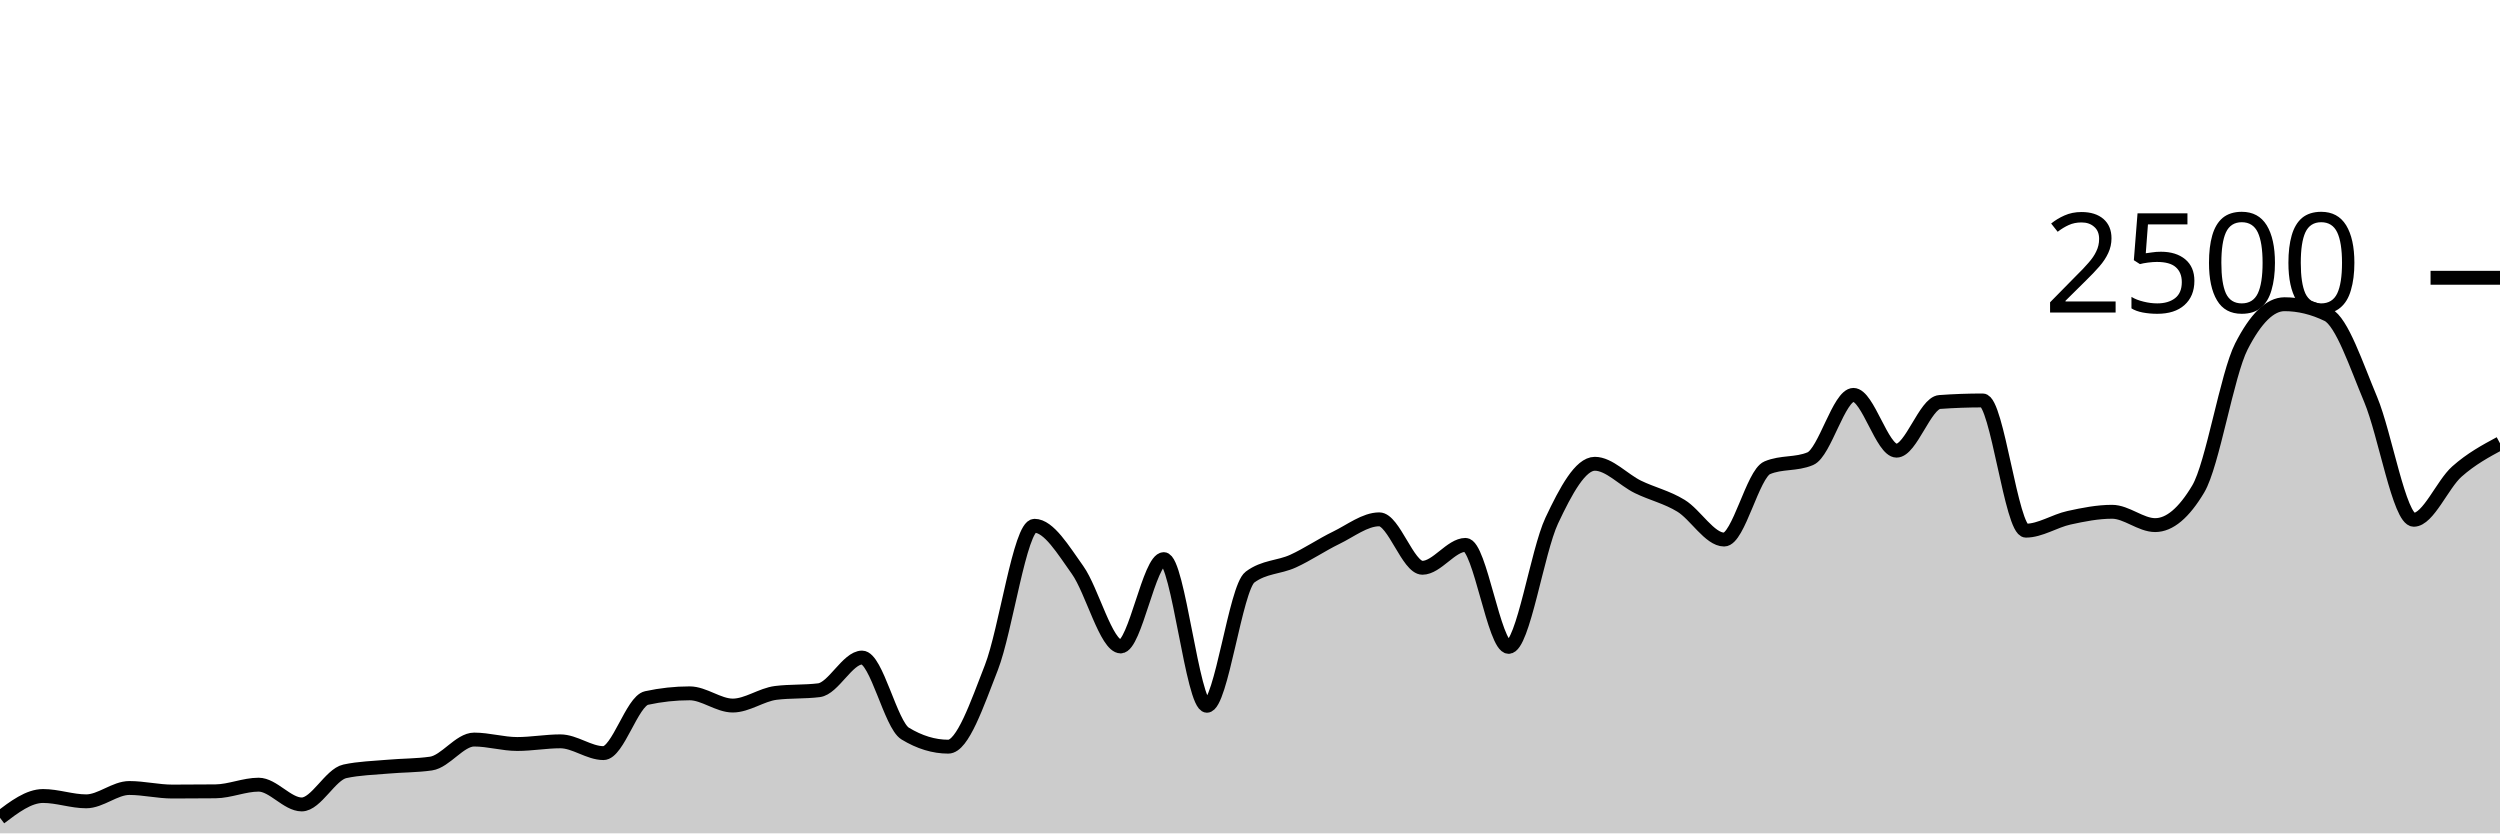
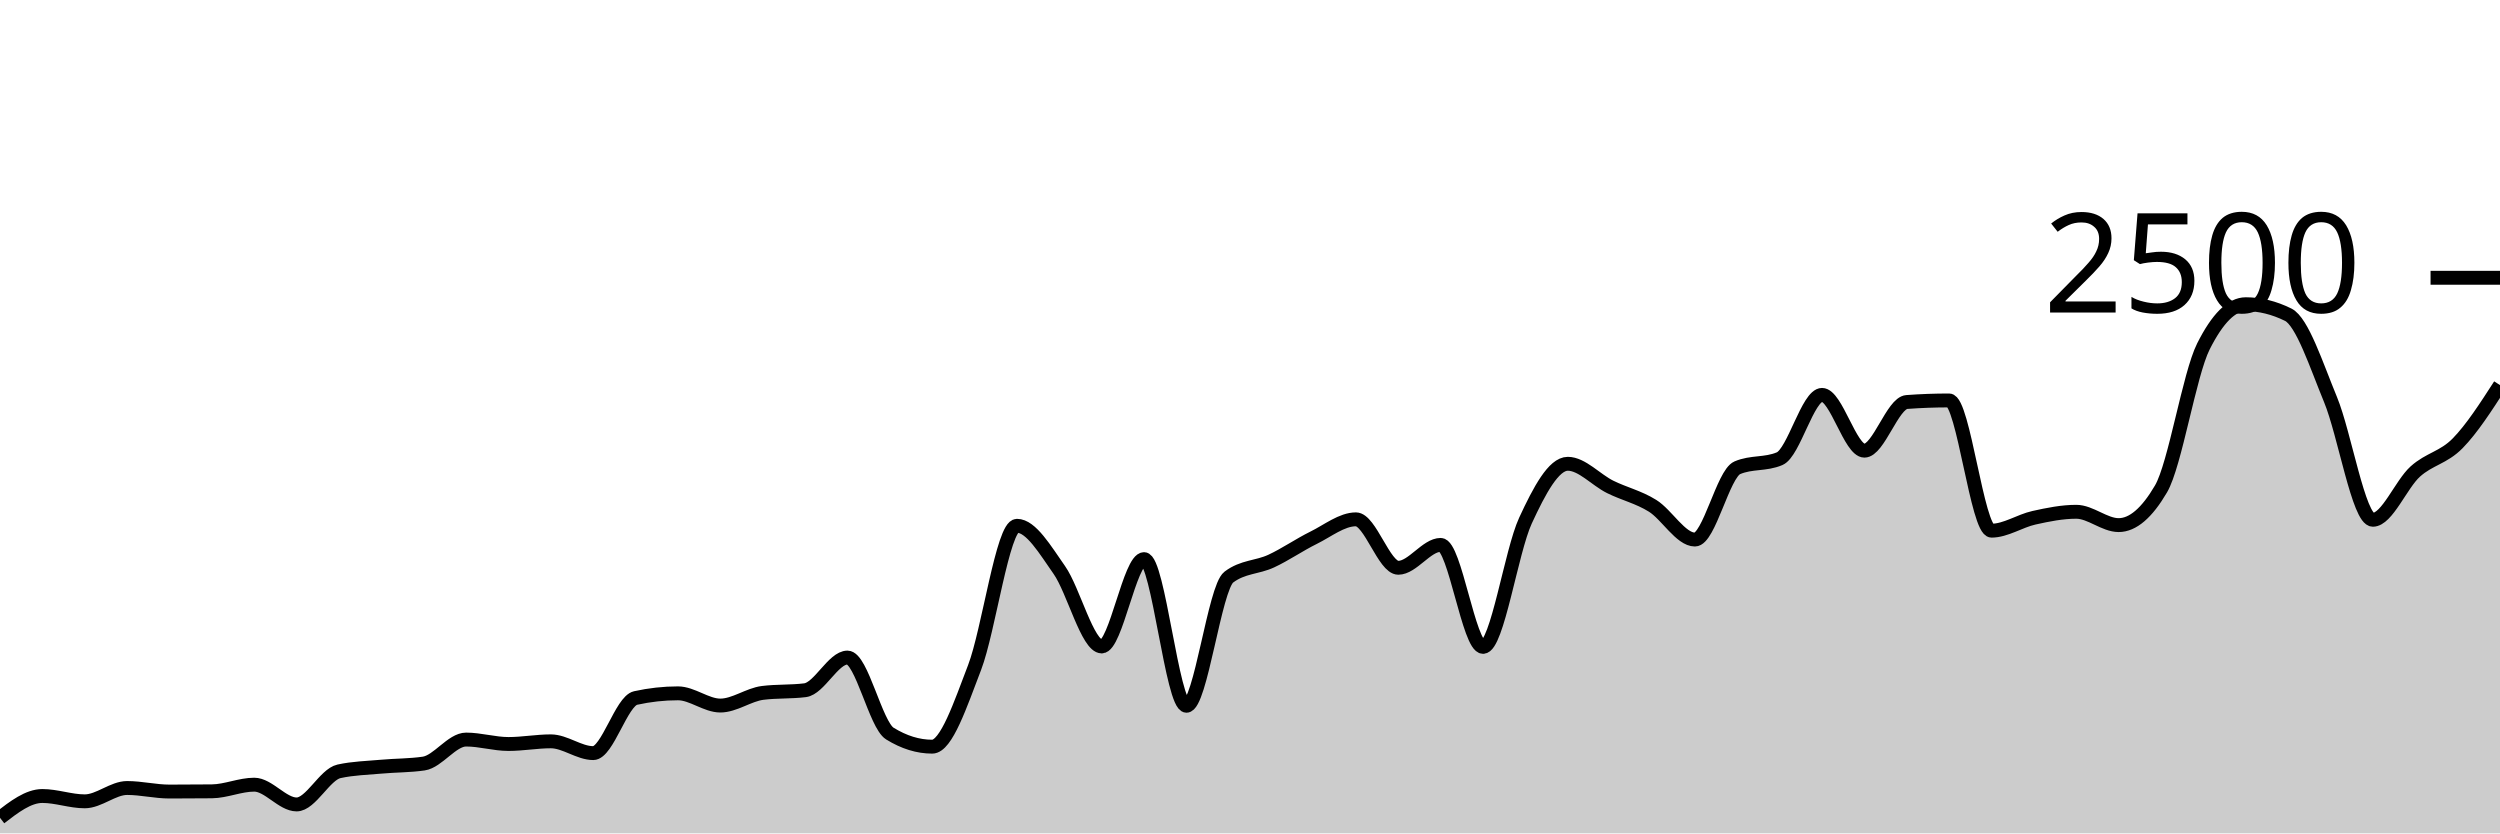
<svg xmlns="http://www.w3.org/2000/svg" viewBox="0 0 180 60">
  <g transform="translate(0,20)">
-     <path class="area" fill="rgba(0, 0, 0, 0.2)" d="M0,38.88C1.034,38.096,2.069,37.312,3.103,37.312C4.138,37.312,5.172,37.696,6.207,37.696C7.241,37.696,8.276,36.736,9.31,36.736C10.345,36.736,11.379,36.992,12.414,36.992C13.448,36.992,14.483,36.987,15.517,36.976C16.552,36.965,17.586,36.496,18.621,36.496C19.655,36.496,20.69,37.92,21.724,37.92C22.759,37.92,23.793,35.76,24.828,35.536C25.862,35.312,26.897,35.293,27.931,35.2C28.966,35.107,30,35.125,31.034,34.976C32.069,34.827,33.103,33.248,34.138,33.248C35.172,33.248,36.207,33.568,37.241,33.568C38.276,33.568,39.31,33.376,40.345,33.376C41.379,33.376,42.414,34.224,43.448,34.224C44.483,34.224,45.517,30.48,46.552,30.256C47.586,30.032,48.621,29.92,49.655,29.92C50.69,29.92,51.724,30.8,52.759,30.8C53.793,30.8,54.828,30.016,55.862,29.888C56.897,29.76,57.931,29.824,58.966,29.696C60,29.568,61.034,27.344,62.069,27.344C63.103,27.344,64.138,32.187,65.172,32.816C66.207,33.445,67.241,33.76,68.276,33.76C69.31,33.76,70.345,30.715,71.379,28.064C72.414,25.413,73.448,17.856,74.483,17.856C75.517,17.856,76.552,19.592,77.586,21.04C78.621,22.488,79.655,26.544,80.69,26.544C81.724,26.544,82.759,20.256,83.793,20.256C84.828,20.256,85.862,30.816,86.897,30.816C87.931,30.816,88.966,22.32,90,21.552C91.034,20.784,92.069,20.872,93.103,20.4C94.138,19.928,95.172,19.221,96.207,18.72C97.241,18.219,98.276,17.392,99.31,17.392C100.345,17.392,101.379,20.88,102.414,20.88C103.448,20.88,104.483,19.232,105.517,19.232C106.552,19.232,107.586,26.576,108.621,26.576C109.655,26.576,110.69,19.685,111.724,17.488C112.759,15.291,113.793,13.392,114.828,13.392C115.862,13.392,116.897,14.552,117.931,15.056C118.966,15.56,120,15.784,121.034,16.416C122.069,17.048,123.103,18.848,124.138,18.848C125.172,18.848,126.207,14.117,127.241,13.68C128.276,13.243,129.31,13.461,130.345,13.024C131.379,12.587,132.414,8.432,133.448,8.432C134.483,8.432,135.517,12.448,136.552,12.448C137.586,12.448,138.621,9.019,139.655,8.944C140.69,8.869,141.724,8.832,142.759,8.832C143.793,8.832,144.828,18.208,145.862,18.208C146.897,18.208,147.931,17.507,148.966,17.28C150,17.053,151.034,16.848,152.069,16.848C153.103,16.848,154.138,17.808,155.172,17.808C156.207,17.808,157.241,16.939,158.276,15.2C159.31,13.461,160.345,6.971,161.379,4.944C162.414,2.917,163.448,1.904,164.483,1.904C165.517,1.904,166.552,2.155,167.586,2.656C168.621,3.157,169.655,6.307,170.69,8.768C171.724,11.229,172.759,17.424,173.793,17.424C174.828,17.424,175.862,14.869,176.897,13.952C177.931,13.035,178.966,12.477,180,11.92L180,40C178.966,40,177.931,40,176.897,40C175.862,40,174.828,40,173.793,40C172.759,40,171.724,40,170.69,40C169.655,40,168.621,40,167.586,40C166.552,40,165.517,40,164.483,40C163.448,40,162.414,40,161.379,40C160.345,40,159.31,40,158.276,40C157.241,40,156.207,40,155.172,40C154.138,40,153.103,40,152.069,40C151.034,40,150,40,148.966,40C147.931,40,146.897,40,145.862,40C144.828,40,143.793,40,142.759,40C141.724,40,140.69,40,139.655,40C138.621,40,137.586,40,136.552,40C135.517,40,134.483,40,133.448,40C132.414,40,131.379,40,130.345,40C129.31,40,128.276,40,127.241,40C126.207,40,125.172,40,124.138,40C123.103,40,122.069,40,121.034,40C120,40,118.966,40,117.931,40C116.897,40,115.862,40,114.828,40C113.793,40,112.759,40,111.724,40C110.69,40,109.655,40,108.621,40C107.586,40,106.552,40,105.517,40C104.483,40,103.448,40,102.414,40C101.379,40,100.345,40,99.31,40C98.276,40,97.241,40,96.207,40C95.172,40,94.138,40,93.103,40C92.069,40,91.034,40,90,40C88.966,40,87.931,40,86.897,40C85.862,40,84.828,40,83.793,40C82.759,40,81.724,40,80.69,40C79.655,40,78.621,40,77.586,40C76.552,40,75.517,40,74.483,40C73.448,40,72.414,40,71.379,40C70.345,40,69.31,40,68.276,40C67.241,40,66.207,40,65.172,40C64.138,40,63.103,40,62.069,40C61.034,40,60,40,58.966,40C57.931,40,56.897,40,55.862,40C54.828,40,53.793,40,52.759,40C51.724,40,50.69,40,49.655,40C48.621,40,47.586,40,46.552,40C45.517,40,44.483,40,43.448,40C42.414,40,41.379,40,40.345,40C39.31,40,38.276,40,37.241,40C36.207,40,35.172,40,34.138,40C33.103,40,32.069,40,31.034,40C30,40,28.966,40,27.931,40C26.897,40,25.862,40,24.828,40C23.793,40,22.759,40,21.724,40C20.69,40,19.655,40,18.621,40C17.586,40,16.552,40,15.517,40C14.483,40,13.448,40,12.414,40C11.379,40,10.345,40,9.31,40C8.276,40,7.241,40,6.207,40C5.172,40,4.138,40,3.103,40C2.069,40,1.034,40,0,40Z" />
-     <path class="line" stroke="black" fill="none" d="M0,38.88C1.034,38.096,2.069,37.312,3.103,37.312C4.138,37.312,5.172,37.696,6.207,37.696C7.241,37.696,8.276,36.736,9.31,36.736C10.345,36.736,11.379,36.992,12.414,36.992C13.448,36.992,14.483,36.987,15.517,36.976C16.552,36.965,17.586,36.496,18.621,36.496C19.655,36.496,20.69,37.92,21.724,37.92C22.759,37.92,23.793,35.76,24.828,35.536C25.862,35.312,26.897,35.293,27.931,35.2C28.966,35.107,30,35.125,31.034,34.976C32.069,34.827,33.103,33.248,34.138,33.248C35.172,33.248,36.207,33.568,37.241,33.568C38.276,33.568,39.31,33.376,40.345,33.376C41.379,33.376,42.414,34.224,43.448,34.224C44.483,34.224,45.517,30.48,46.552,30.256C47.586,30.032,48.621,29.92,49.655,29.92C50.69,29.92,51.724,30.8,52.759,30.8C53.793,30.8,54.828,30.016,55.862,29.888C56.897,29.76,57.931,29.824,58.966,29.696C60,29.568,61.034,27.344,62.069,27.344C63.103,27.344,64.138,32.187,65.172,32.816C66.207,33.445,67.241,33.76,68.276,33.76C69.31,33.76,70.345,30.715,71.379,28.064C72.414,25.413,73.448,17.856,74.483,17.856C75.517,17.856,76.552,19.592,77.586,21.04C78.621,22.488,79.655,26.544,80.69,26.544C81.724,26.544,82.759,20.256,83.793,20.256C84.828,20.256,85.862,30.816,86.897,30.816C87.931,30.816,88.966,22.32,90,21.552C91.034,20.784,92.069,20.872,93.103,20.4C94.138,19.928,95.172,19.221,96.207,18.72C97.241,18.219,98.276,17.392,99.31,17.392C100.345,17.392,101.379,20.88,102.414,20.88C103.448,20.88,104.483,19.232,105.517,19.232C106.552,19.232,107.586,26.576,108.621,26.576C109.655,26.576,110.69,19.685,111.724,17.488C112.759,15.291,113.793,13.392,114.828,13.392C115.862,13.392,116.897,14.552,117.931,15.056C118.966,15.56,120,15.784,121.034,16.416C122.069,17.048,123.103,18.848,124.138,18.848C125.172,18.848,126.207,14.117,127.241,13.68C128.276,13.243,129.31,13.461,130.345,13.024C131.379,12.587,132.414,8.432,133.448,8.432C134.483,8.432,135.517,12.448,136.552,12.448C137.586,12.448,138.621,9.019,139.655,8.944C140.69,8.869,141.724,8.832,142.759,8.832C143.793,8.832,144.828,18.208,145.862,18.208C146.897,18.208,147.931,17.507,148.966,17.28C150,17.053,151.034,16.848,152.069,16.848C153.103,16.848,154.138,17.808,155.172,17.808C156.207,17.808,157.241,16.939,158.276,15.2C159.31,13.461,160.345,6.971,161.379,4.944C162.414,2.917,163.448,1.904,164.483,1.904C165.517,1.904,166.552,2.155,167.586,2.656C168.621,3.157,169.655,6.307,170.69,8.768C171.724,11.229,172.759,17.424,173.793,17.424C174.828,17.424,175.862,14.869,176.897,13.952C177.931,13.035,178.966,12.477,180,11.92" />
+     <path class="area" fill="rgba(0, 0, 0, 0.2)" d="M0,38.88C1.017,38.096,2.034,37.312,3.051,37.312C4.068,37.312,5.085,37.696,6.102,37.696C7.119,37.696,8.136,36.736,9.153,36.736C10.169,36.736,11.186,36.992,12.203,36.992C13.22,36.992,14.237,36.987,15.254,36.976C16.271,36.965,17.288,36.496,18.305,36.496C19.322,36.496,20.339,37.92,21.356,37.92C22.373,37.92,23.39,35.76,24.407,35.536C25.424,35.312,26.441,35.293,27.458,35.2C28.475,35.107,29.492,35.125,30.508,34.976C31.525,34.827,32.542,33.248,33.559,33.248C34.576,33.248,35.593,33.568,36.61,33.568C37.627,33.568,38.644,33.376,39.661,33.376C40.678,33.376,41.695,34.224,42.712,34.224C43.729,34.224,44.746,30.48,45.763,30.256C46.78,30.032,47.797,29.92,48.814,29.92C49.831,29.92,50.847,30.8,51.864,30.8C52.881,30.8,53.898,30.016,54.915,29.888C55.932,29.76,56.949,29.824,57.966,29.696C58.983,29.568,60,27.344,61.017,27.344C62.034,27.344,63.051,32.187,64.068,32.816C65.085,33.445,66.102,33.76,67.119,33.76C68.136,33.76,69.153,30.715,70.169,28.064C71.186,25.413,72.203,17.856,73.22,17.856C74.237,17.856,75.254,19.592,76.271,21.04C77.288,22.488,78.305,26.544,79.322,26.544C80.339,26.544,81.356,20.256,82.373,20.256C83.39,20.256,84.407,30.816,85.424,30.816C86.441,30.816,87.458,22.32,88.475,21.552C89.492,20.784,90.508,20.872,91.525,20.4C92.542,19.928,93.559,19.221,94.576,18.72C95.593,18.219,96.61,17.392,97.627,17.392C98.644,17.392,99.661,20.88,100.678,20.88C101.695,20.88,102.712,19.232,103.729,19.232C104.746,19.232,105.763,26.576,106.78,26.576C107.797,26.576,108.814,19.685,109.831,17.488C110.847,15.291,111.864,13.392,112.881,13.392C113.898,13.392,114.915,14.552,115.932,15.056C116.949,15.56,117.966,15.784,118.983,16.416C120,17.048,121.017,18.848,122.034,18.848C123.051,18.848,124.068,14.117,125.085,13.68C126.102,13.243,127.119,13.461,128.136,13.024C129.153,12.587,130.169,8.432,131.186,8.432C132.203,8.432,133.22,12.448,134.237,12.448C135.254,12.448,136.271,9.019,137.288,8.944C138.305,8.869,139.322,8.832,140.339,8.832C141.356,8.832,142.373,18.208,143.39,18.208C144.407,18.208,145.424,17.507,146.441,17.28C147.458,17.053,148.475,16.848,149.492,16.848C150.508,16.848,151.525,17.808,152.542,17.808C153.559,17.808,154.576,16.939,155.593,15.2C156.61,13.461,157.627,6.971,158.644,4.944C159.661,2.917,160.678,1.904,161.695,1.904C162.712,1.904,163.729,2.155,164.746,2.656C165.763,3.157,166.78,6.307,167.797,8.768C168.814,11.229,169.831,17.424,170.847,17.424C171.864,17.424,172.881,14.869,173.898,13.952C174.915,13.035,175.932,12.957,176.949,11.92C177.966,10.883,178.983,9.305,180,7.728L180,40C178.983,40,177.966,40,176.949,40C175.932,40,174.915,40,173.898,40C172.881,40,171.864,40,170.847,40C169.831,40,168.814,40,167.797,40C166.78,40,165.763,40,164.746,40C163.729,40,162.712,40,161.695,40C160.678,40,159.661,40,158.644,40C157.627,40,156.61,40,155.593,40C154.576,40,153.559,40,152.542,40C151.525,40,150.508,40,149.492,40C148.475,40,147.458,40,146.441,40C145.424,40,144.407,40,143.39,40C142.373,40,141.356,40,140.339,40C139.322,40,138.305,40,137.288,40C136.271,40,135.254,40,134.237,40C133.22,40,132.203,40,131.186,40C130.169,40,129.153,40,128.136,40C127.119,40,126.102,40,125.085,40C124.068,40,123.051,40,122.034,40C121.017,40,120,40,118.983,40C117.966,40,116.949,40,115.932,40C114.915,40,113.898,40,112.881,40C111.864,40,110.847,40,109.831,40C108.814,40,107.797,40,106.78,40C105.763,40,104.746,40,103.729,40C102.712,40,101.695,40,100.678,40C99.661,40,98.644,40,97.627,40C96.61,40,95.593,40,94.576,40C93.559,40,92.542,40,91.525,40C90.508,40,89.492,40,88.475,40C87.458,40,86.441,40,85.424,40C84.407,40,83.39,40,82.373,40C81.356,40,80.339,40,79.322,40C78.305,40,77.288,40,76.271,40C75.254,40,74.237,40,73.22,40C72.203,40,71.186,40,70.169,40C69.153,40,68.136,40,67.119,40C66.102,40,65.085,40,64.068,40C63.051,40,62.034,40,61.017,40C60,40,58.983,40,57.966,40C56.949,40,55.932,40,54.915,40C53.898,40,52.881,40,51.864,40C50.847,40,49.831,40,48.814,40C47.797,40,46.78,40,45.763,40C44.746,40,43.729,40,42.712,40C41.695,40,40.678,40,39.661,40C38.644,40,37.627,40,36.61,40C35.593,40,34.576,40,33.559,40C32.542,40,31.525,40,30.508,40C29.492,40,28.475,40,27.458,40C26.441,40,25.424,40,24.407,40C23.39,40,22.373,40,21.356,40C20.339,40,19.322,40,18.305,40C17.288,40,16.271,40,15.254,40C14.237,40,13.22,40,12.203,40C11.186,40,10.169,40,9.153,40C8.136,40,7.119,40,6.102,40C5.085,40,4.068,40,3.051,40C2.034,40,1.017,40,0,40Z" />
+     <path class="line" stroke="black" fill="none" d="M0,38.88C1.017,38.096,2.034,37.312,3.051,37.312C4.068,37.312,5.085,37.696,6.102,37.696C7.119,37.696,8.136,36.736,9.153,36.736C10.169,36.736,11.186,36.992,12.203,36.992C13.22,36.992,14.237,36.987,15.254,36.976C16.271,36.965,17.288,36.496,18.305,36.496C19.322,36.496,20.339,37.92,21.356,37.92C22.373,37.92,23.39,35.76,24.407,35.536C25.424,35.312,26.441,35.293,27.458,35.2C28.475,35.107,29.492,35.125,30.508,34.976C31.525,34.827,32.542,33.248,33.559,33.248C34.576,33.248,35.593,33.568,36.61,33.568C37.627,33.568,38.644,33.376,39.661,33.376C40.678,33.376,41.695,34.224,42.712,34.224C43.729,34.224,44.746,30.48,45.763,30.256C46.78,30.032,47.797,29.92,48.814,29.92C49.831,29.92,50.847,30.8,51.864,30.8C52.881,30.8,53.898,30.016,54.915,29.888C55.932,29.76,56.949,29.824,57.966,29.696C58.983,29.568,60,27.344,61.017,27.344C62.034,27.344,63.051,32.187,64.068,32.816C65.085,33.445,66.102,33.76,67.119,33.76C68.136,33.76,69.153,30.715,70.169,28.064C71.186,25.413,72.203,17.856,73.22,17.856C74.237,17.856,75.254,19.592,76.271,21.04C77.288,22.488,78.305,26.544,79.322,26.544C80.339,26.544,81.356,20.256,82.373,20.256C83.39,20.256,84.407,30.816,85.424,30.816C86.441,30.816,87.458,22.32,88.475,21.552C89.492,20.784,90.508,20.872,91.525,20.4C92.542,19.928,93.559,19.221,94.576,18.72C95.593,18.219,96.61,17.392,97.627,17.392C98.644,17.392,99.661,20.88,100.678,20.88C101.695,20.88,102.712,19.232,103.729,19.232C104.746,19.232,105.763,26.576,106.78,26.576C107.797,26.576,108.814,19.685,109.831,17.488C110.847,15.291,111.864,13.392,112.881,13.392C113.898,13.392,114.915,14.552,115.932,15.056C116.949,15.56,117.966,15.784,118.983,16.416C120,17.048,121.017,18.848,122.034,18.848C123.051,18.848,124.068,14.117,125.085,13.68C126.102,13.243,127.119,13.461,128.136,13.024C129.153,12.587,130.169,8.432,131.186,8.432C132.203,8.432,133.22,12.448,134.237,12.448C135.254,12.448,136.271,9.019,137.288,8.944C138.305,8.869,139.322,8.832,140.339,8.832C141.356,8.832,142.373,18.208,143.39,18.208C144.407,18.208,145.424,17.507,146.441,17.28C147.458,17.053,148.475,16.848,149.492,16.848C150.508,16.848,151.525,17.808,152.542,17.808C153.559,17.808,154.576,16.939,155.593,15.2C156.61,13.461,157.627,6.971,158.644,4.944C159.661,2.917,160.678,1.904,161.695,1.904C162.712,1.904,163.729,2.155,164.746,2.656C165.763,3.157,166.78,6.307,167.797,8.768C168.814,11.229,169.831,17.424,170.847,17.424C171.864,17.424,172.881,14.869,173.898,13.952C174.915,13.035,175.932,12.957,176.949,11.92C177.966,10.883,178.983,9.305,180,7.728" />
    <path class="axis-ceiling" stroke-width="1" stroke="black" fill="none" d="M175,0L180,0" />
    <text class="axis-ceiling-label" font-family="sans-serif" text-anchor="end" font-size="10px" x="170" y="2.5">2500</text>
  </g>
</svg>
